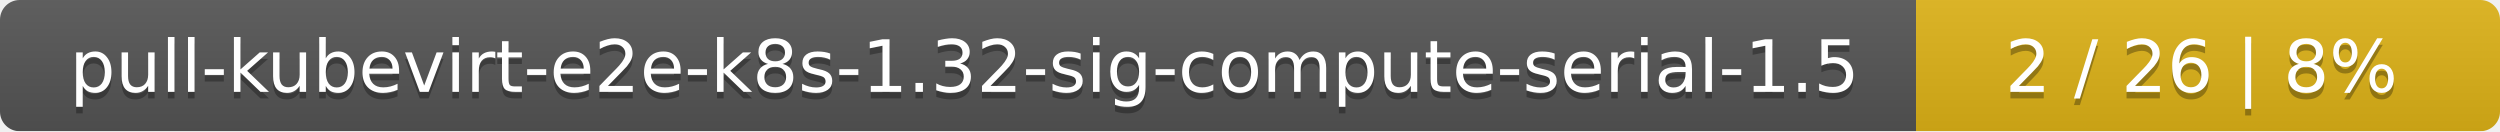
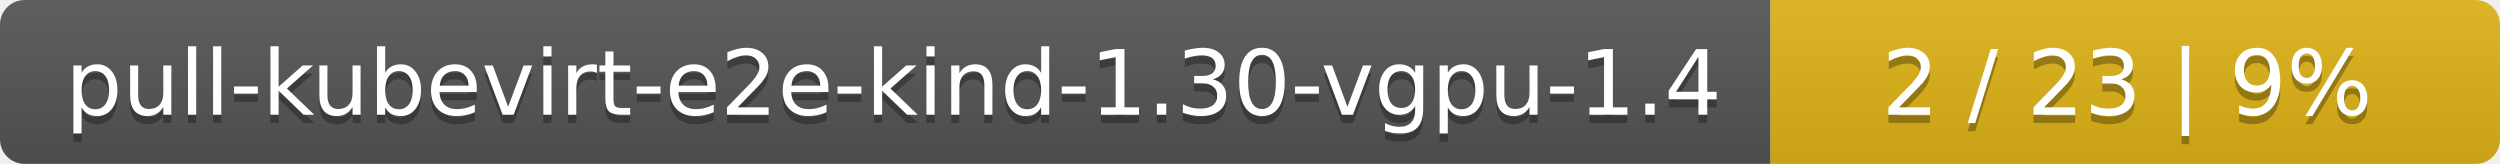
- <svg xmlns="http://www.w3.org/2000/svg" width="381" height="20">
+ <svg xmlns="http://www.w3.org/2000/svg" width="305" height="20">
  <linearGradient id="smooth" x2="0" y2="100%">
    <stop offset="0" stop-color="#bbb" stop-opacity=".1" />
    <stop offset="1" stop-opacity=".1" />
  </linearGradient>
  <mask id="round">
-     <rect width="381" height="20" rx="3" fill="#fff" />
+     <rect width="305" height="20" rx="3" fill="#fff" />
  </mask>
  <g mask="url(#round)">
-     <rect width="292" height="20" fill="#555" />
-     <rect x="292" width="89" height="20" fill="#dfb317" />
-     <rect width="381" height="20" fill="url(#smooth)" />
+     <rect width="216" height="20" fill="#555" />
+     <rect x="216" width="89" height="20" fill="#dfb317" />
+     <rect width="305" height="20" fill="url(#smooth)" />
  </g>
  <g fill="#fff" text-anchor="middle" font-family="DejaVu Sans,Verdana,Geneva,sans-serif" font-size="11">
-     <text x="147" y="15" fill="#010101" fill-opacity=".3">pull-kubevirt-e2e-k8s-1.32-sig-compute-serial-1.5</text>
-     <text x="147" y="14">pull-kubevirt-e2e-k8s-1.32-sig-compute-serial-1.5</text>
-     <text x="335.5" y="15" fill="#010101" fill-opacity=".3">2 / 26    |    8%</text>
-     <text x="335.5" y="14">2 / 26    |    8%</text>
+     <text x="109" y="15" fill="#010101" fill-opacity=".3">pull-kubevirt-e2e-kind-1.30-vgpu-1.4</text>
+     <text x="109" y="14">pull-kubevirt-e2e-kind-1.30-vgpu-1.4</text>
+     <text x="259.5" y="15" fill="#010101" fill-opacity=".3">2 / 23    |    9%</text>
+     <text x="259.5" y="14">2 / 23    |    9%</text>
  </g>
</svg>
